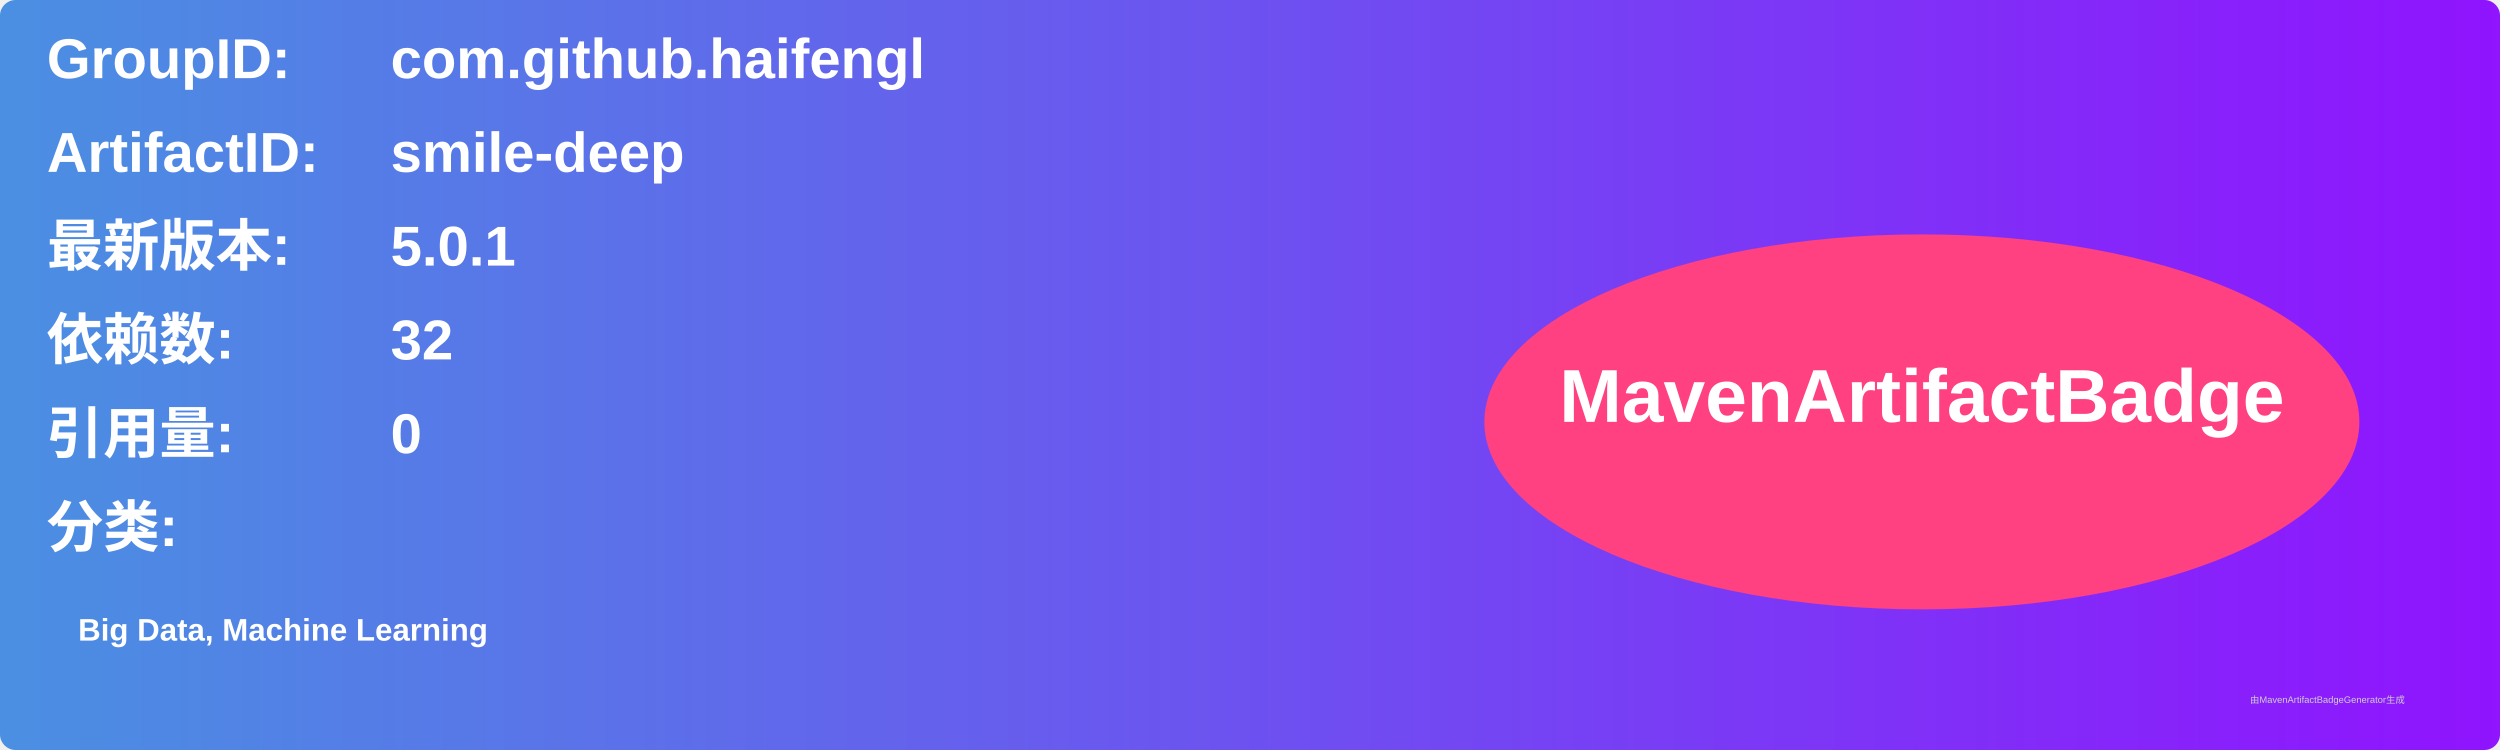
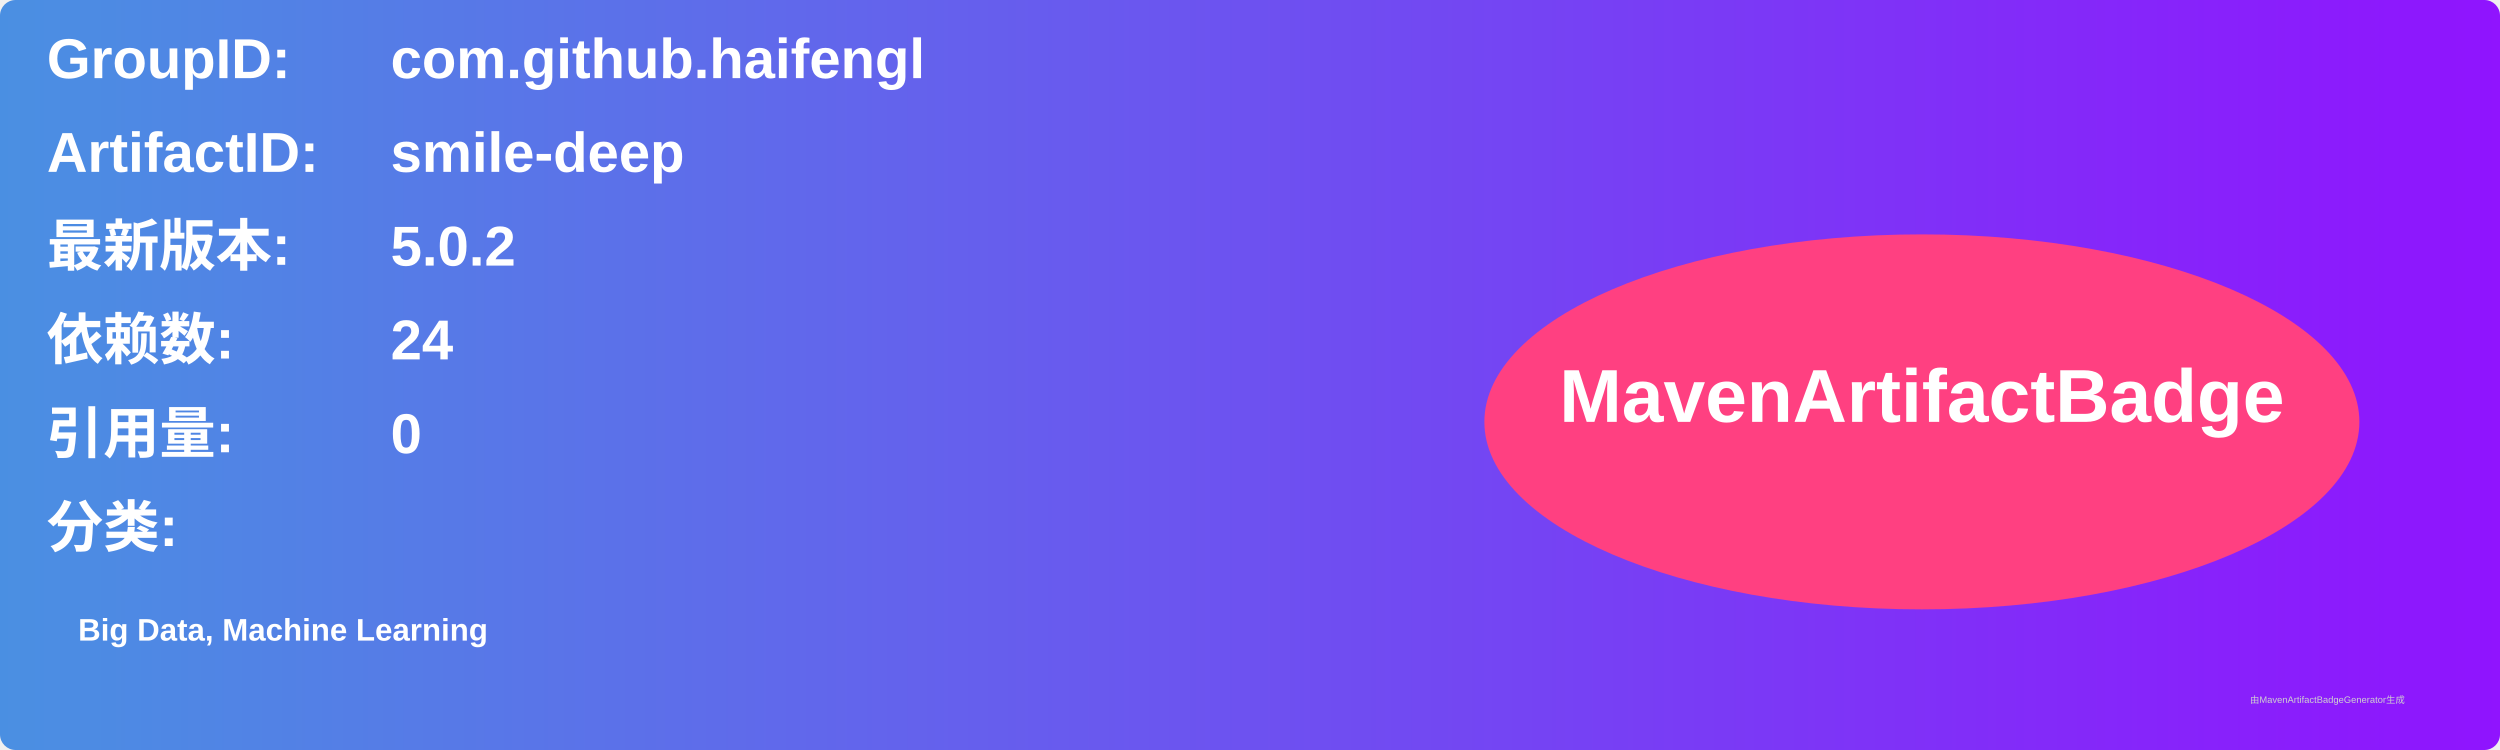
<svg xmlns="http://www.w3.org/2000/svg" width="800" height="240" viewBox="0 0 800 240">
  <linearGradient id="grad" x1="0%" y1="0%" x2="100%" y2="0%">
    <stop offset="0%" stop-color="#4a90e2" />
    <stop offset="100%" stop-color="#9013fe" />
  </linearGradient>
  <rect width="100%" height="100%" rx="5" ry="5" fill="url(#grad)" />
  <g transform="translate(15, 15)">
    <text x="0" y="10" font-family="Arial" font-size="18" fill="white" font-weight="bold" width="260">GroupID:</text>
    <text x="110" y="10" font-family="Arial" font-size="18" fill="white" font-weight="bold" width="460">com.github.haifengl</text>
    <text x="0" y="40" font-family="Arial" font-size="18" fill="white" font-weight="bold" width="260">ArtifactID:</text>
    <text x="110" y="40" font-family="Arial" font-size="18" fill="white" font-weight="bold" width="460">smile-deep</text>
    <text x="0" y="70" font-family="Arial" font-size="18" fill="white" font-weight="bold">最新版本:</text>
    <text x="110" y="70" font-family="Arial" font-size="18" fill="white" font-weight="bold">
-       <tspan font-weight="bold">5.0.1</tspan>
+       <tspan font-weight="bold">5.0.2</tspan>
    </text>
    <text x="0" y="100" font-family="Arial" font-size="18" fill="white" font-weight="bold">依赖数: </text>
    <text x="110" y="100" font-family="Arial" font-size="18" fill="white">
-       <tspan font-weight="bold">32</tspan>
+       <tspan font-weight="bold">24</tspan>
    </text>
    <text x="0" y="130" font-family="Arial" font-size="18" fill="white" font-weight="bold">引用量: </text>
    <text x="110" y="130" font-family="Arial" font-size="18" fill="white">
      <tspan font-weight="bold">0</tspan>
    </text>
    <text x="0" y="160" font-family="Arial" font-size="18" fill="white" font-weight="bold">分类:</text>
    <text x="10" y="190" font-family="Arial" font-size="10" fill="white">
      <tspan font-weight="bold">Big Data, Machine Learning</tspan>
    </text>
    <ellipse cx="600" cy="120" rx="140" ry="60" fill="#ff4081" />
    <text x="600" y="120" text-anchor="middle" font-family="Arial" font-size="24" fill="white" font-weight="bold">MavenArtifactBadge</text>
  </g>
  <text x="720" y="225" font-family="Arial" font-size="3" fill="#d0d0d0">由MavenArtifactBadgeGenerator生成</text>
</svg>
